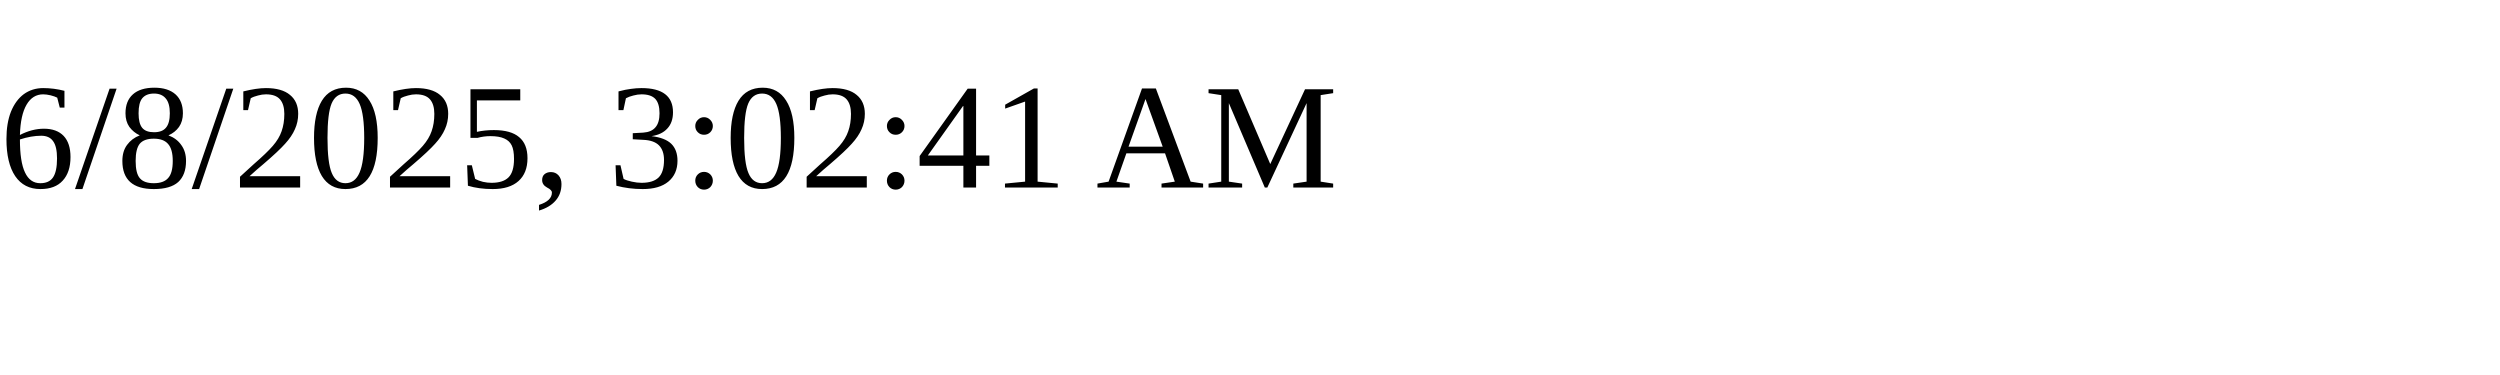
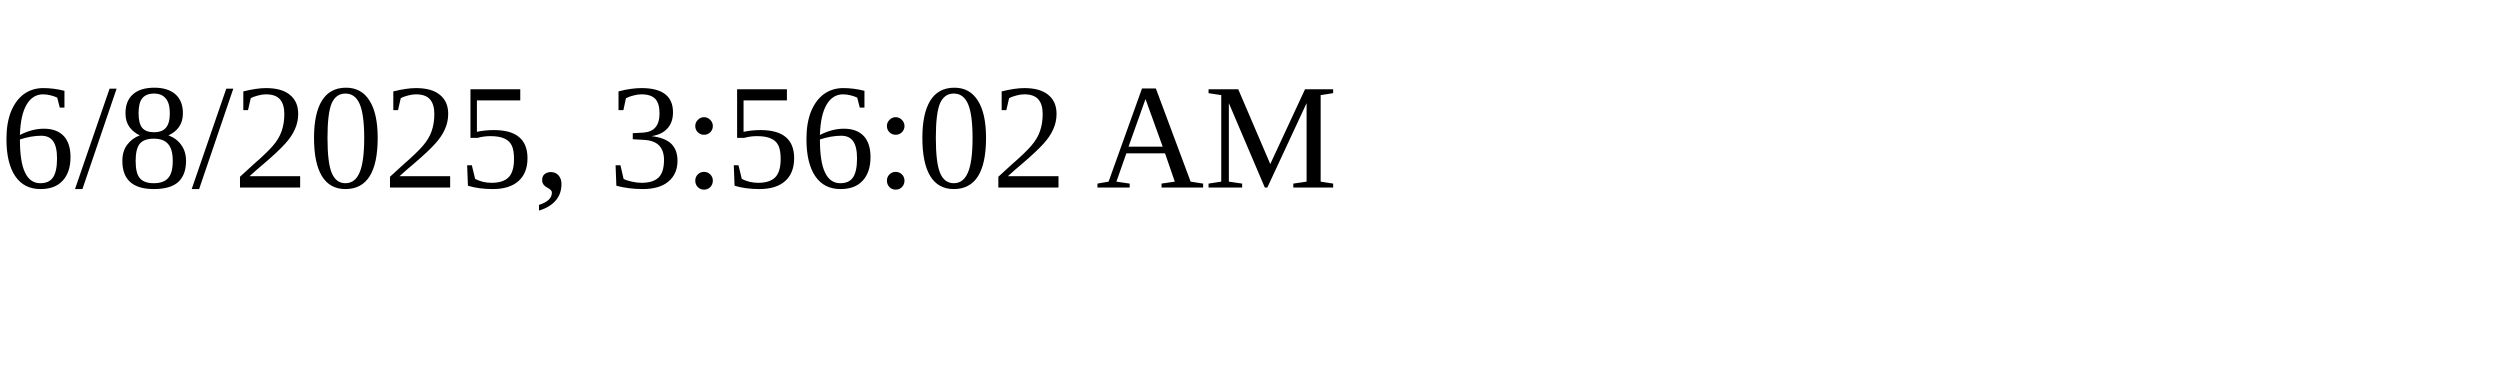
<svg xmlns="http://www.w3.org/2000/svg" height="30" width="200">
-   <text x="0" y="15">6/8/2025, 3:02:41 AM</text>
+   <text x="0" y="15">6/8/2025, 3:56:02 AM</text>
</svg>
